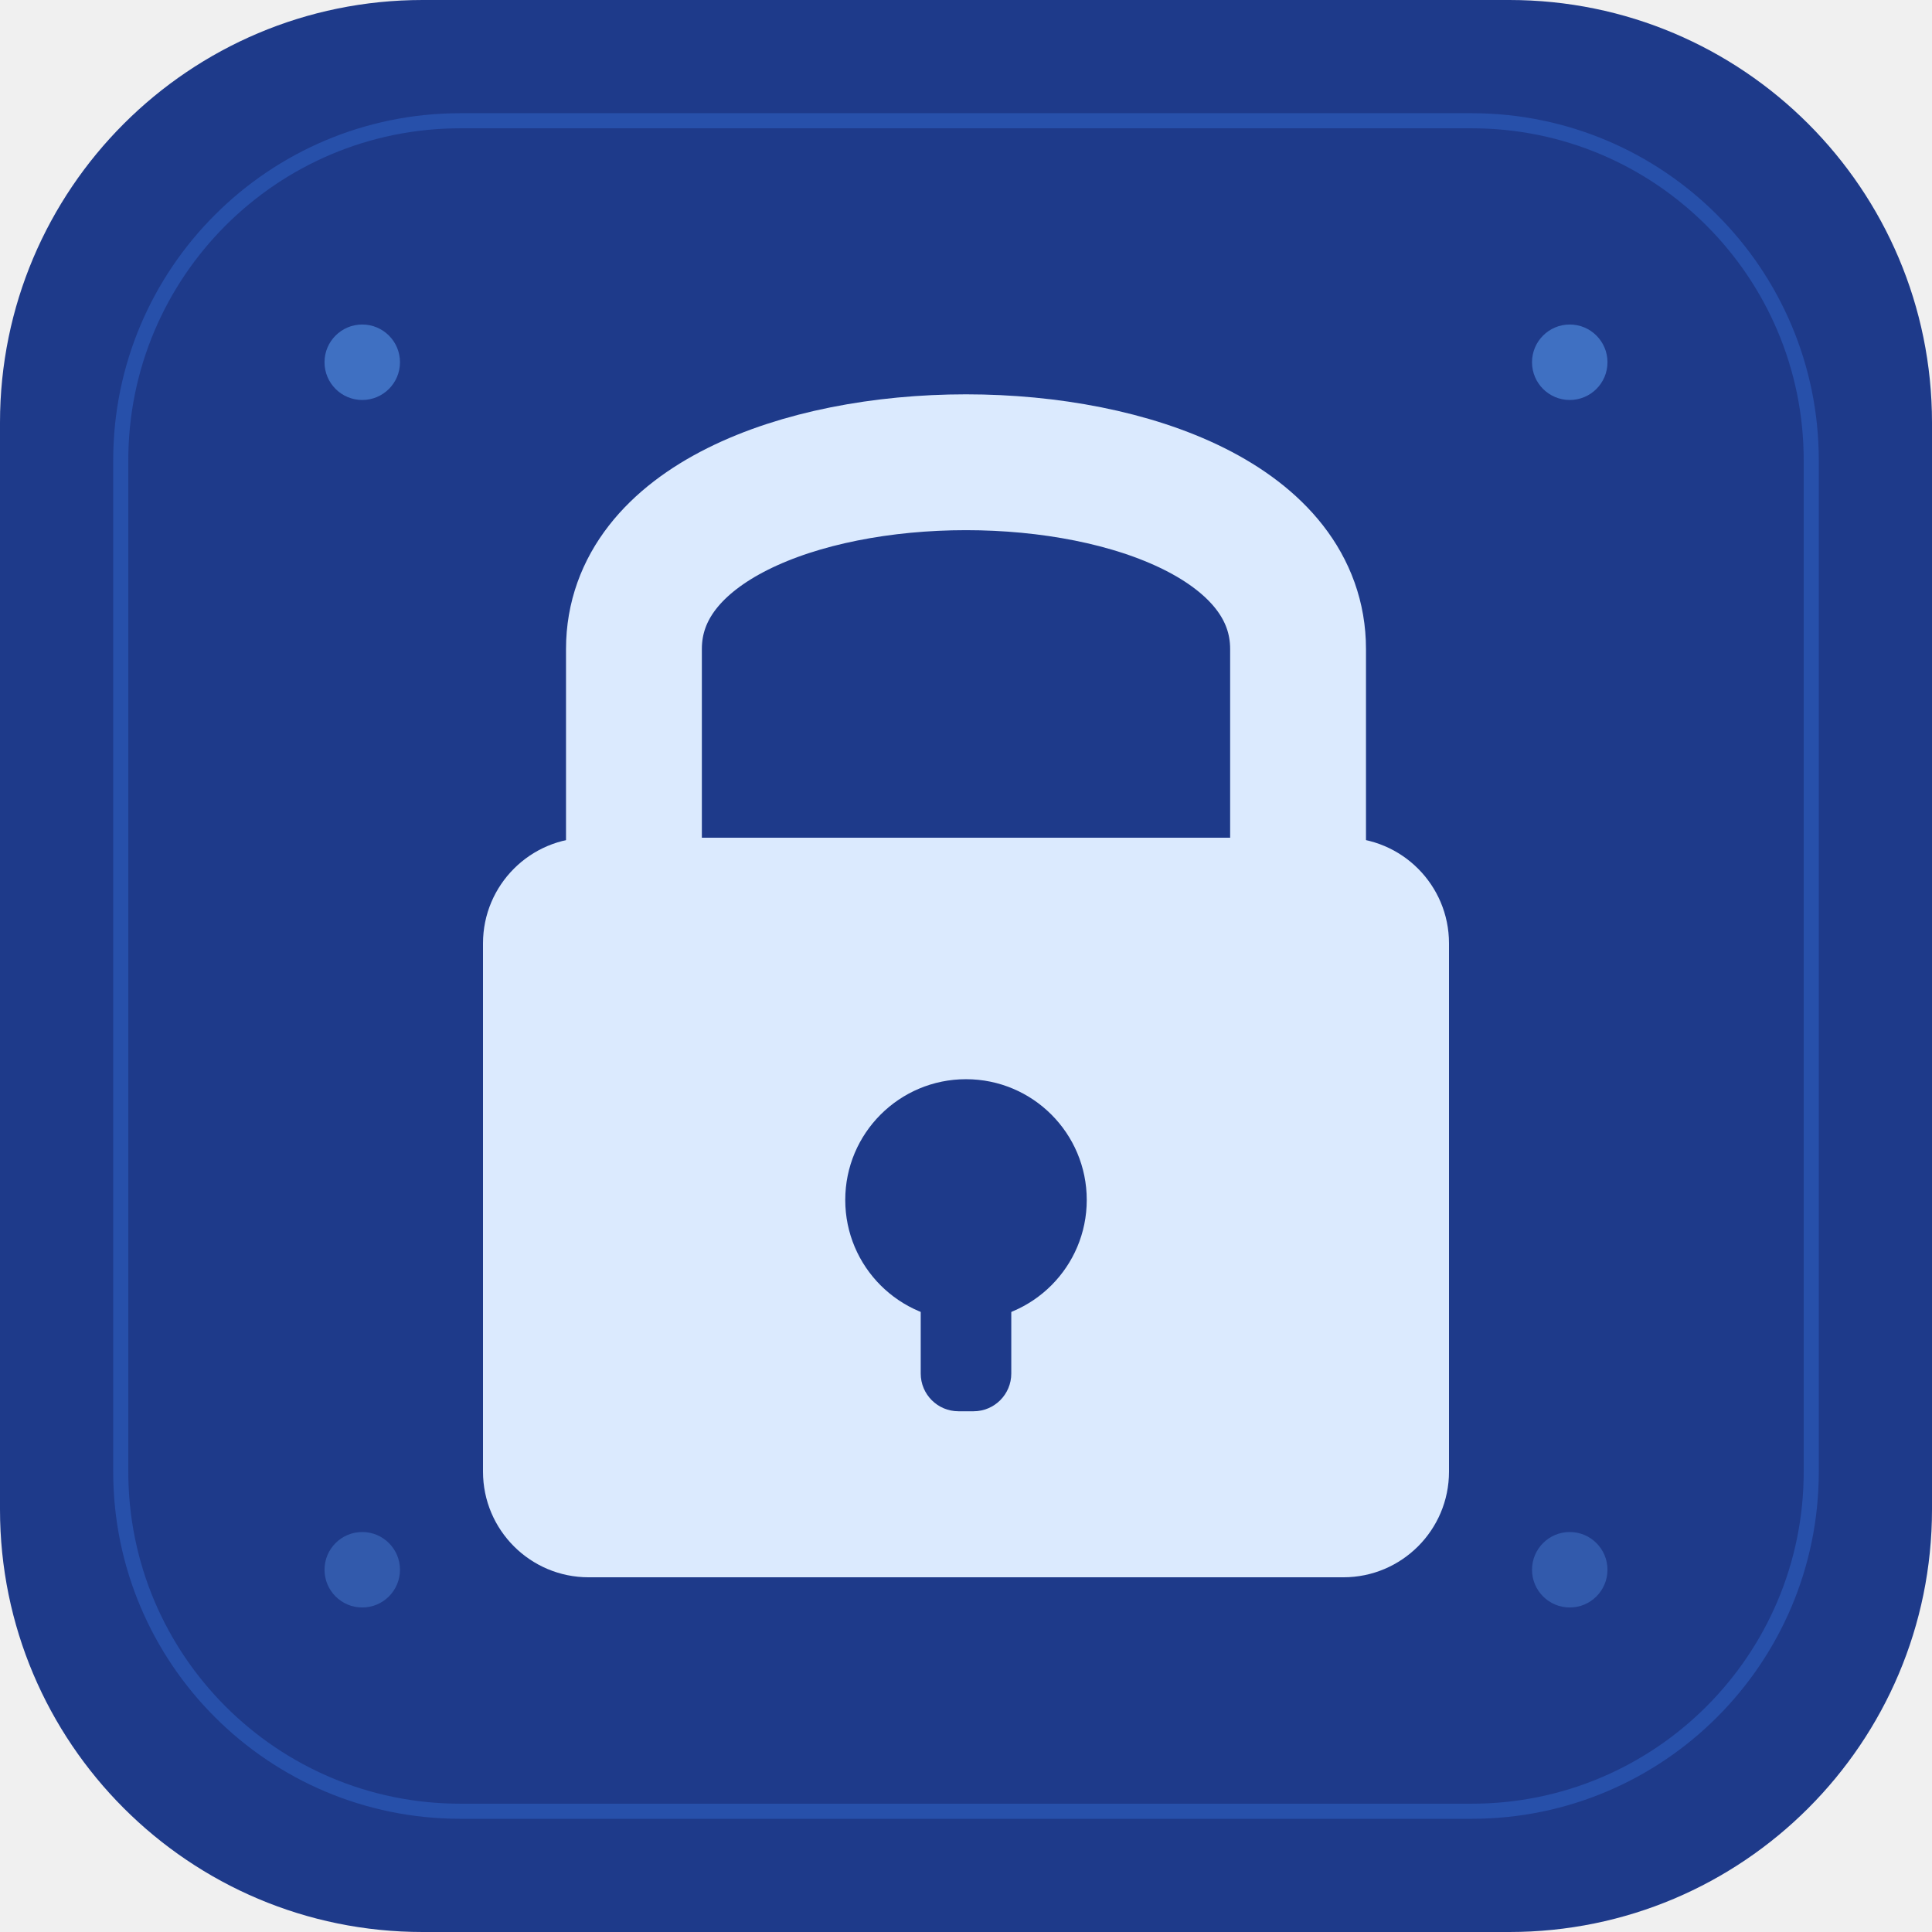
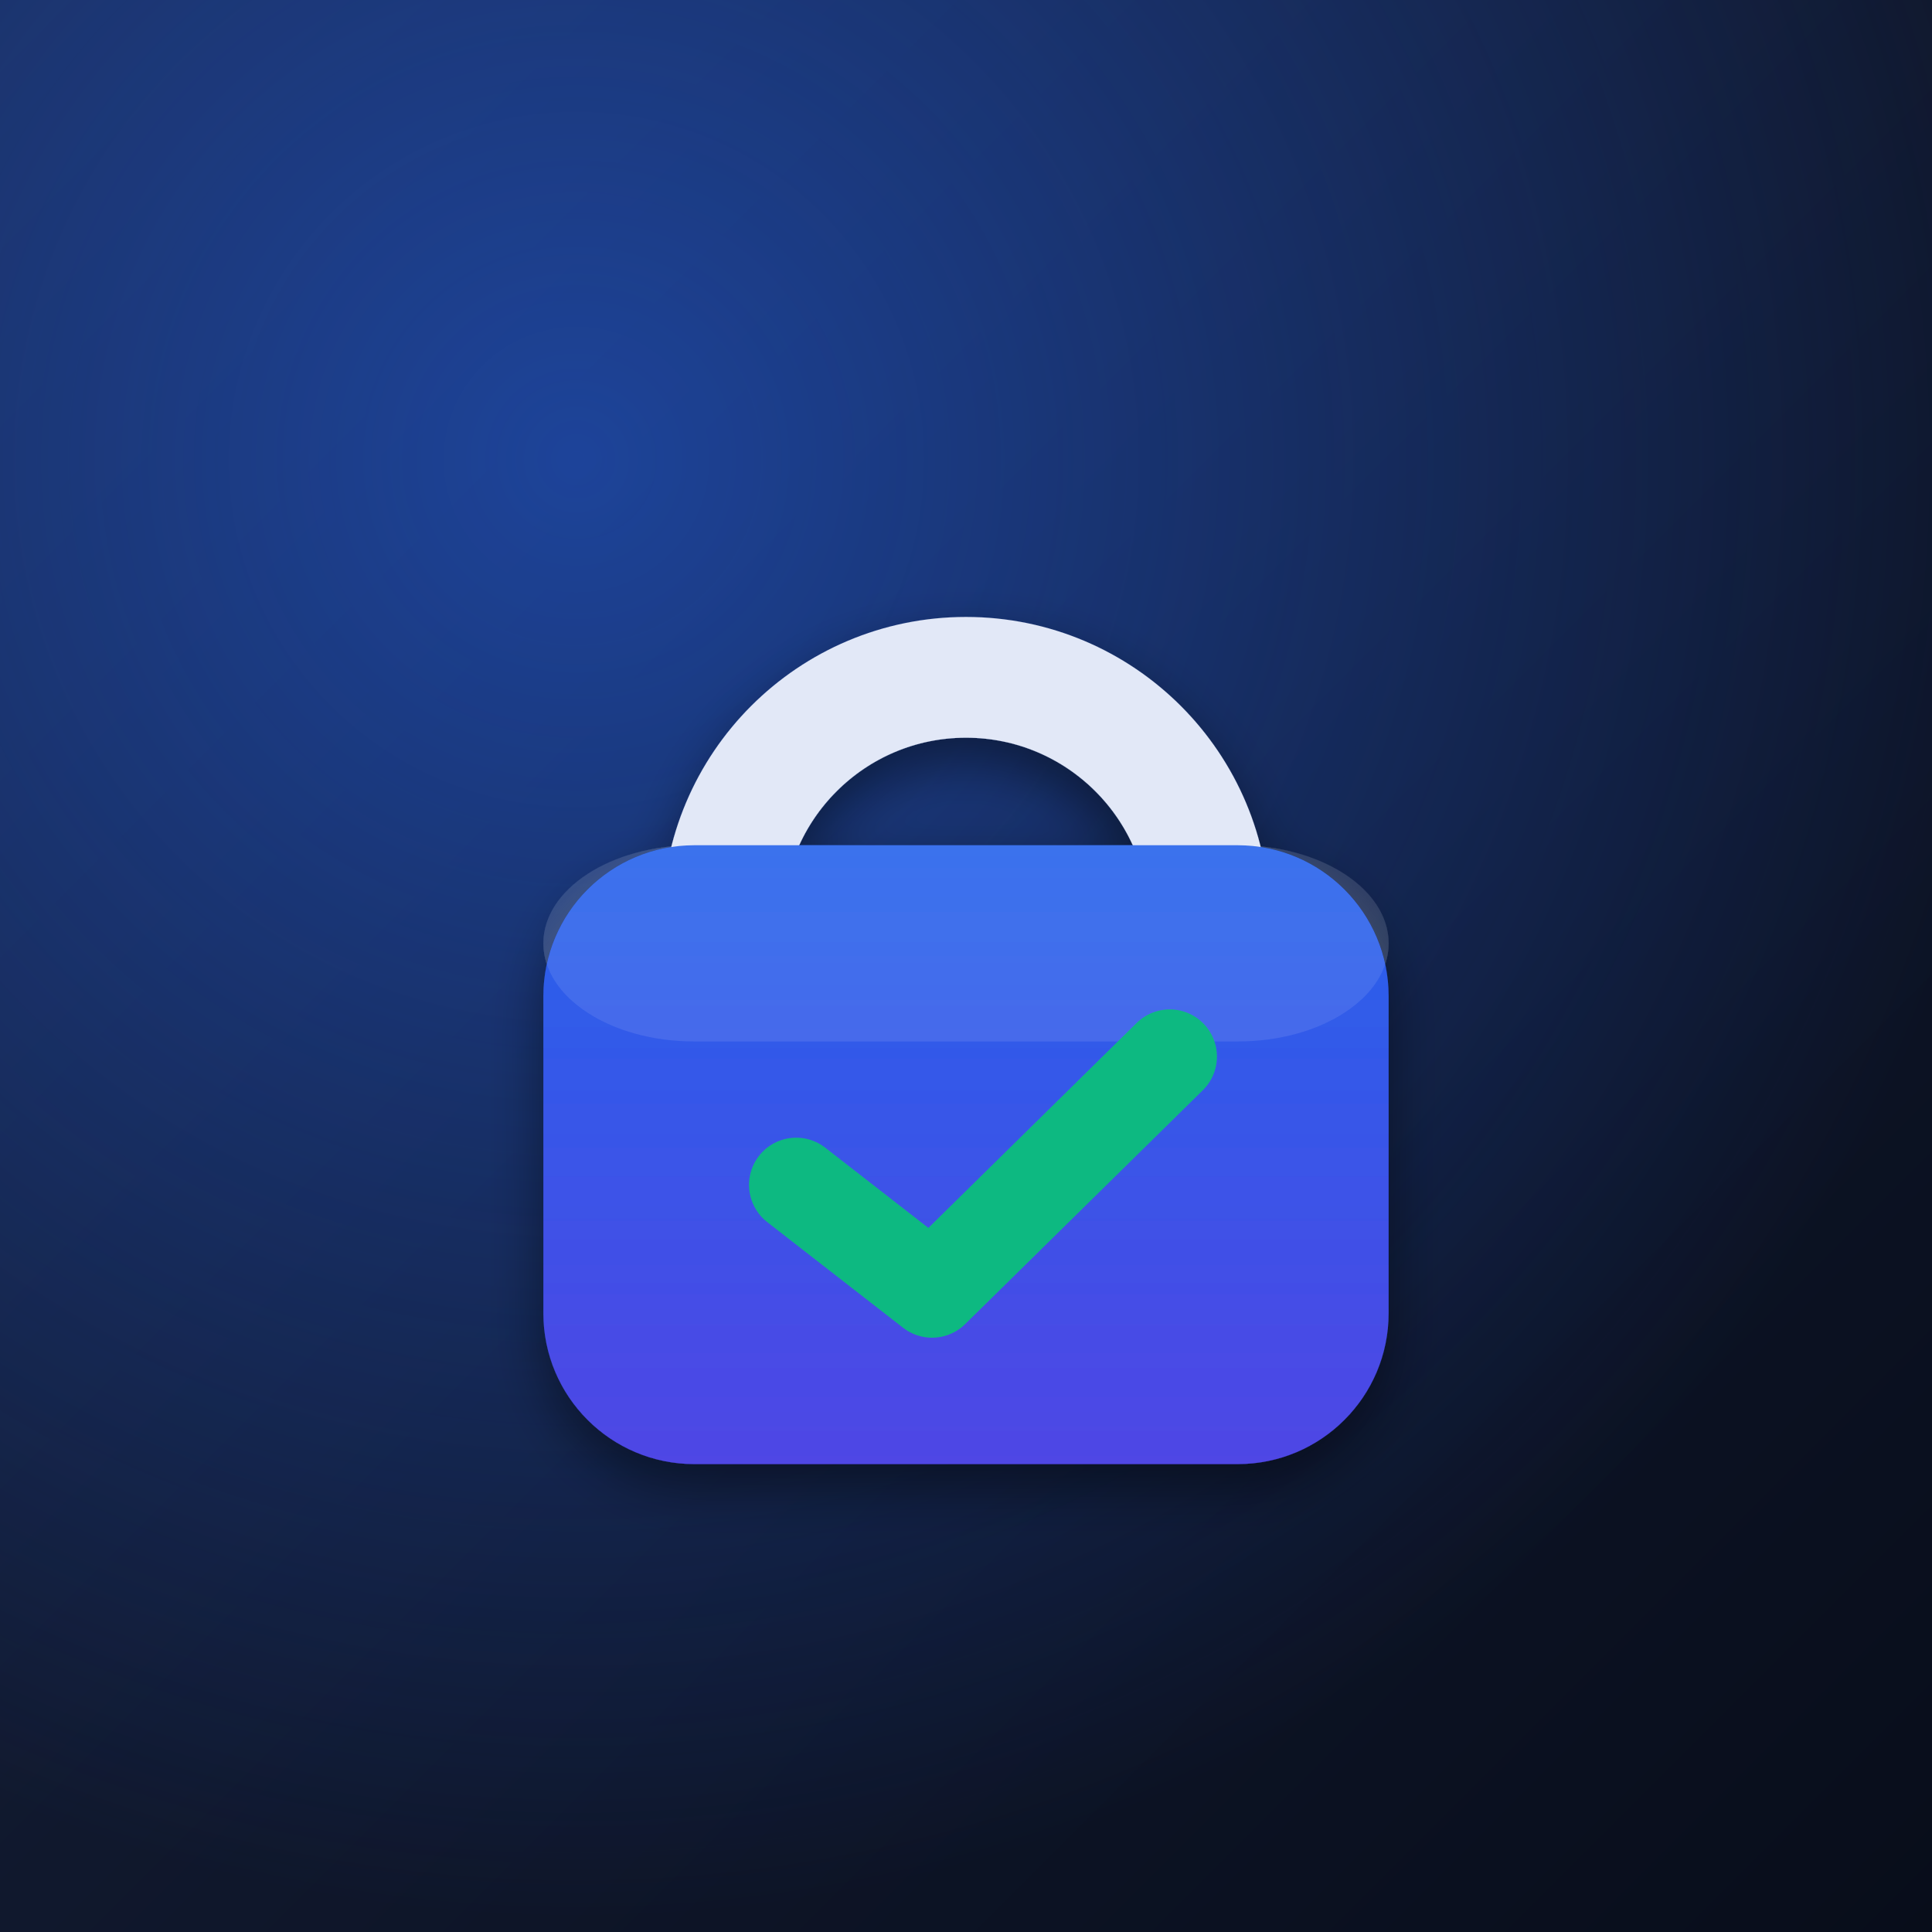
- <svg xmlns="http://www.w3.org/2000/svg" viewBox="0 0 512 512">
-   <rect width="512" height="512" rx="112" fill="#1E3A8A" />
-   <rect x="32" y="32" width="448" height="448" rx="90" fill="none" stroke="#3B82F6" stroke-width="4" opacity="0.3" />
-   <path d="M168 226 L168 172 C168 106 344 106 344 172 L344 226" fill="none" stroke="#DBEAFE" stroke-width="36" stroke-linecap="round" stroke-linejoin="round" />
-   <rect x="128" y="222" width="256" height="196" rx="28" fill="#DBEAFE" />
-   <circle cx="256" cy="318" r="32" fill="#1E3A8A" />
-   <rect x="244" y="332" width="24" height="42" rx="10" fill="#1E3A8A" />
-   <circle cx="96" cy="96" r="10" fill="#60A5FA" opacity="0.5" />
-   <circle cx="416" cy="96" r="10" fill="#60A5FA" opacity="0.5" />
-   <circle cx="96" cy="416" r="10" fill="#60A5FA" opacity="0.3" />
-   <circle cx="416" cy="416" r="10" fill="#60A5FA" opacity="0.3" />
+ <svg xmlns="http://www.w3.org/2000/svg" viewBox="0 0 512 512" width="512" height="512" role="img" aria-label="Crypto-Course">
+   <defs>
+     <linearGradient id="bg" x1="0" y1="0" x2="1" y2="1">
+       <stop offset="0" stop-color="#182340" />
+       <stop offset="1" stop-color="#080d1a" />
+     </linearGradient>
+     <radialGradient id="glow" cx="0.30" cy="0.24" r="0.75">
+       <stop offset="0" stop-color="#2563EB" stop-opacity="0.55" />
+       <stop offset="1" stop-color="#2563EB" stop-opacity="0" />
+     </radialGradient>
+     <linearGradient id="body" x1="0" y1="0" x2="0" y2="1">
+       <stop offset="0" stop-color="#2563EB" />
+       <stop offset="1" stop-color="#4F46E5" />
+     </linearGradient>
+     <filter id="shadow" x="-20%" y="-20%" width="140%" height="140%">
+       <feDropShadow dx="0" dy="6" stdDeviation="7" flood-color="#000000" flood-opacity="0.45" />
+     </filter>
+   </defs>
+   <rect width="512" height="512" fill="url(#bg)" />
+   <rect width="512" height="512" fill="url(#glow)" />
+   <g filter="url(#shadow)">
+     <path d="M191.5 244 A64.5 64.5 0 0 1 320.5 244" fill="none" stroke="#E2E8F7" stroke-width="32" stroke-linecap="round" />
+     <rect x="144" y="224" width="224" height="164" rx="40" fill="url(#body)" />
+     <rect x="144" y="224" width="224" height="52" rx="40" fill="#FFFFFF" opacity="0.10" />
+     <polyline points="211,314 247,342 310,280" fill="none" stroke="#10B981" stroke-width="25" stroke-linecap="round" stroke-linejoin="round" />
+   </g>
</svg>
